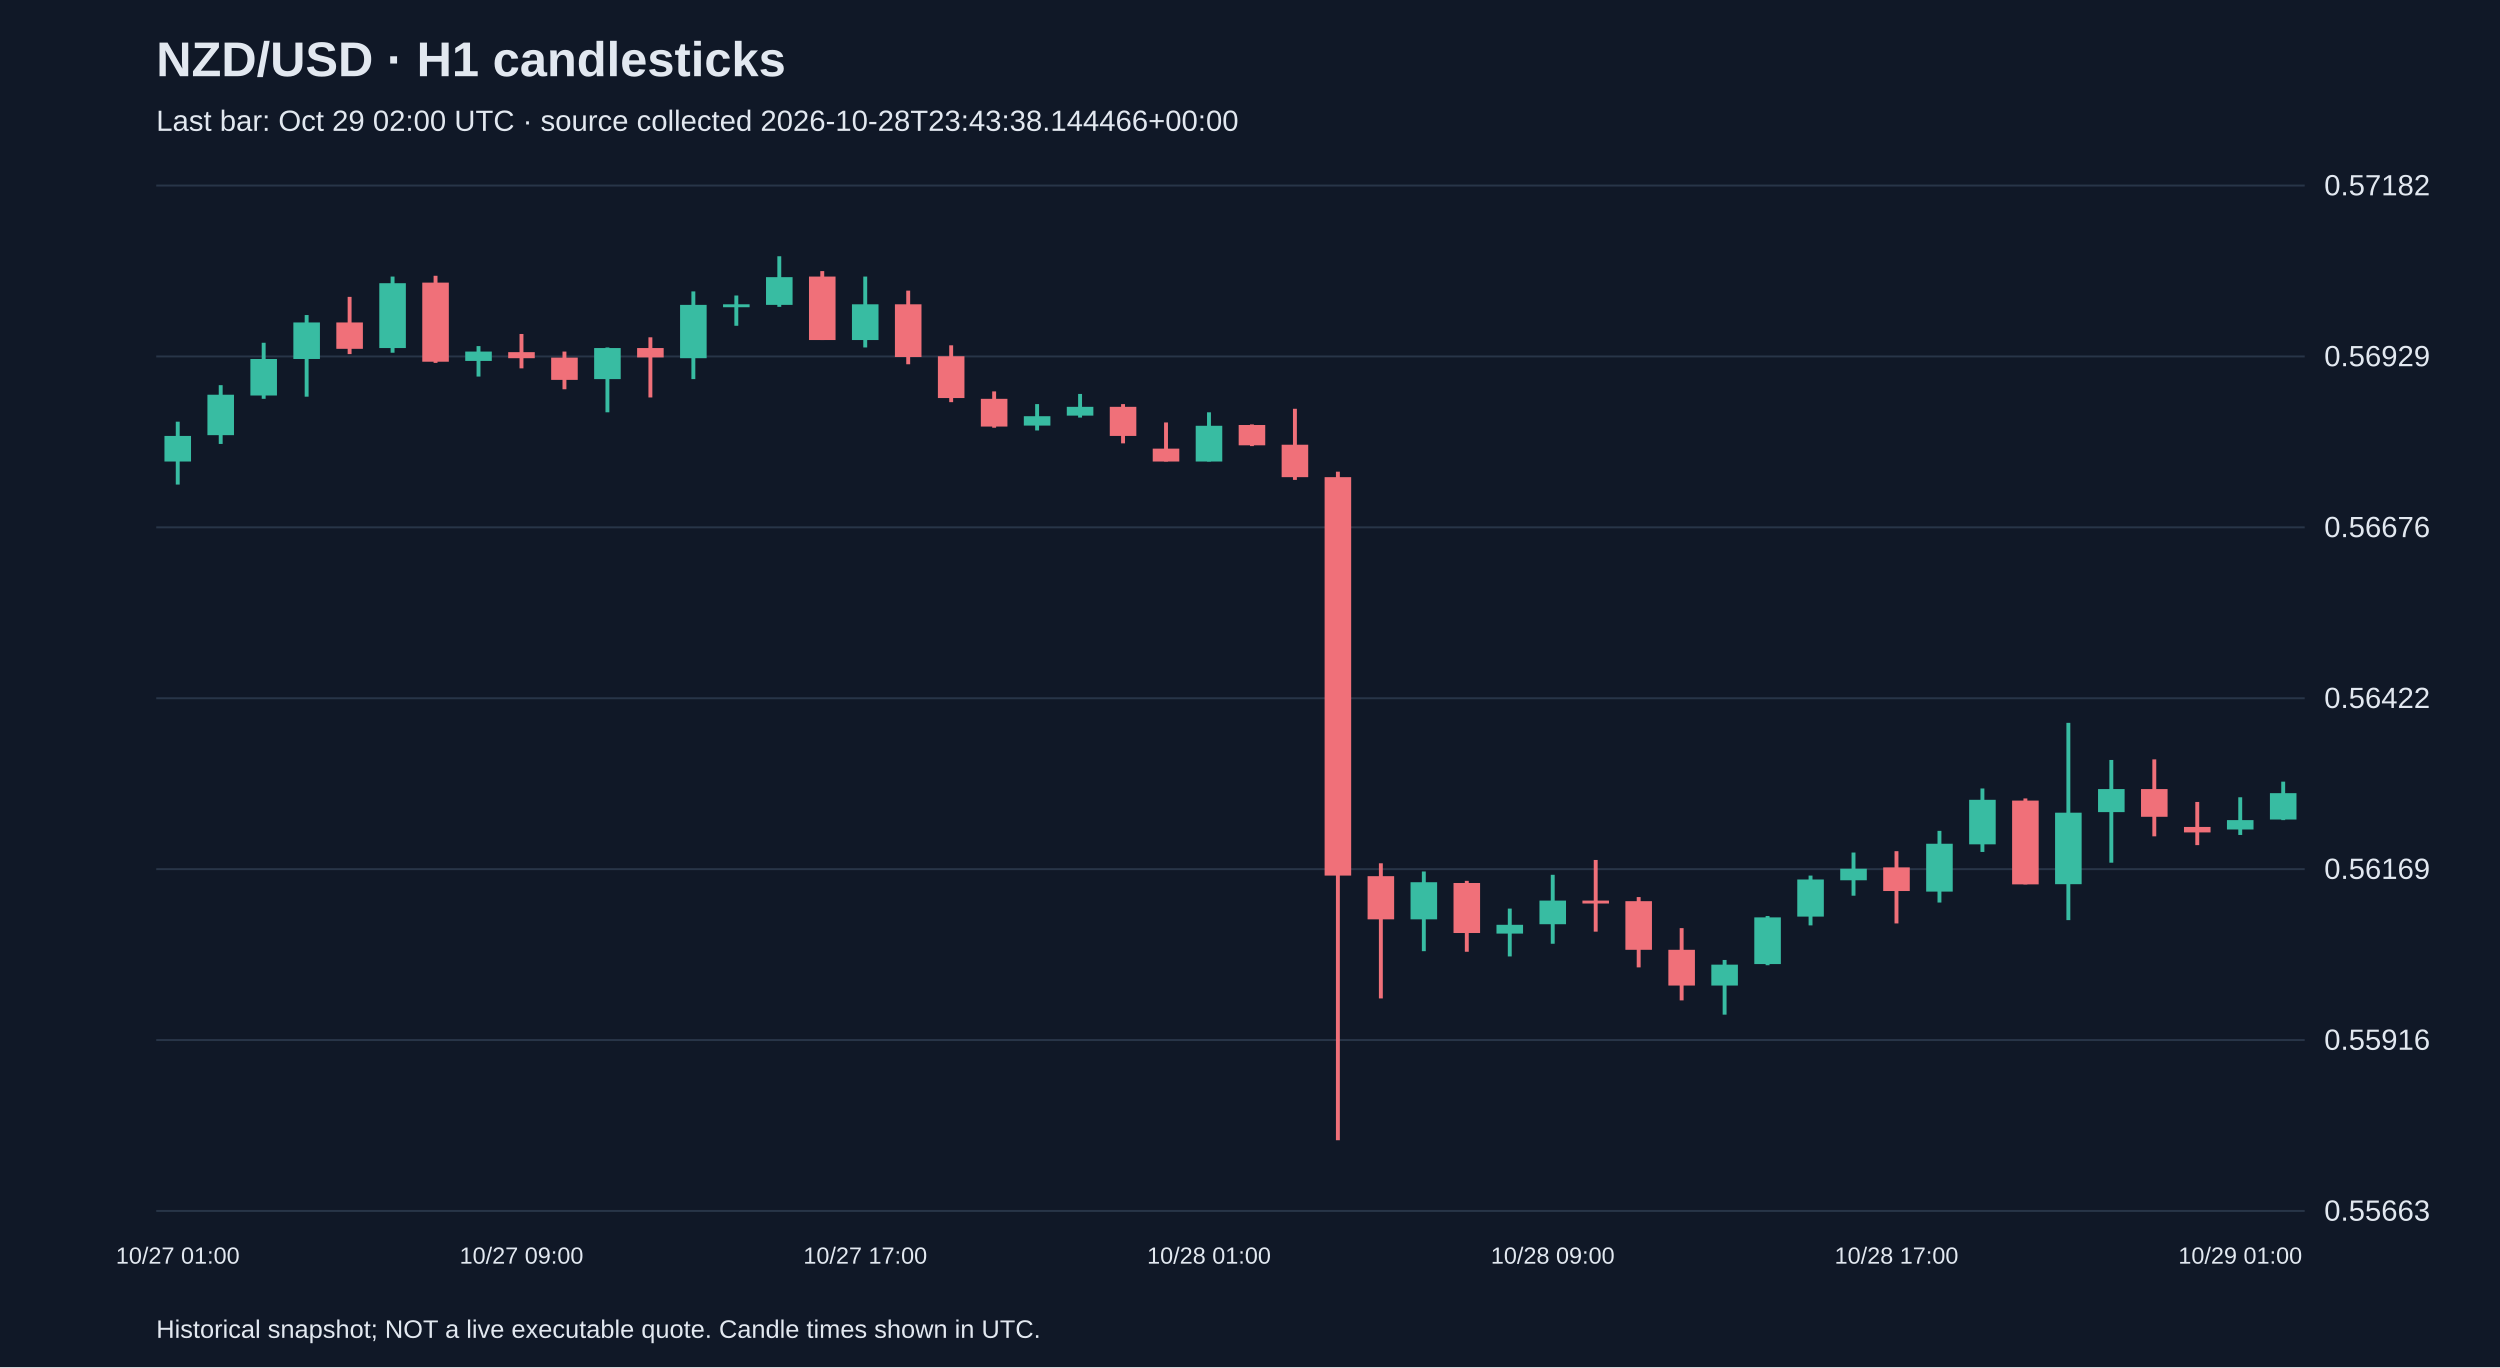
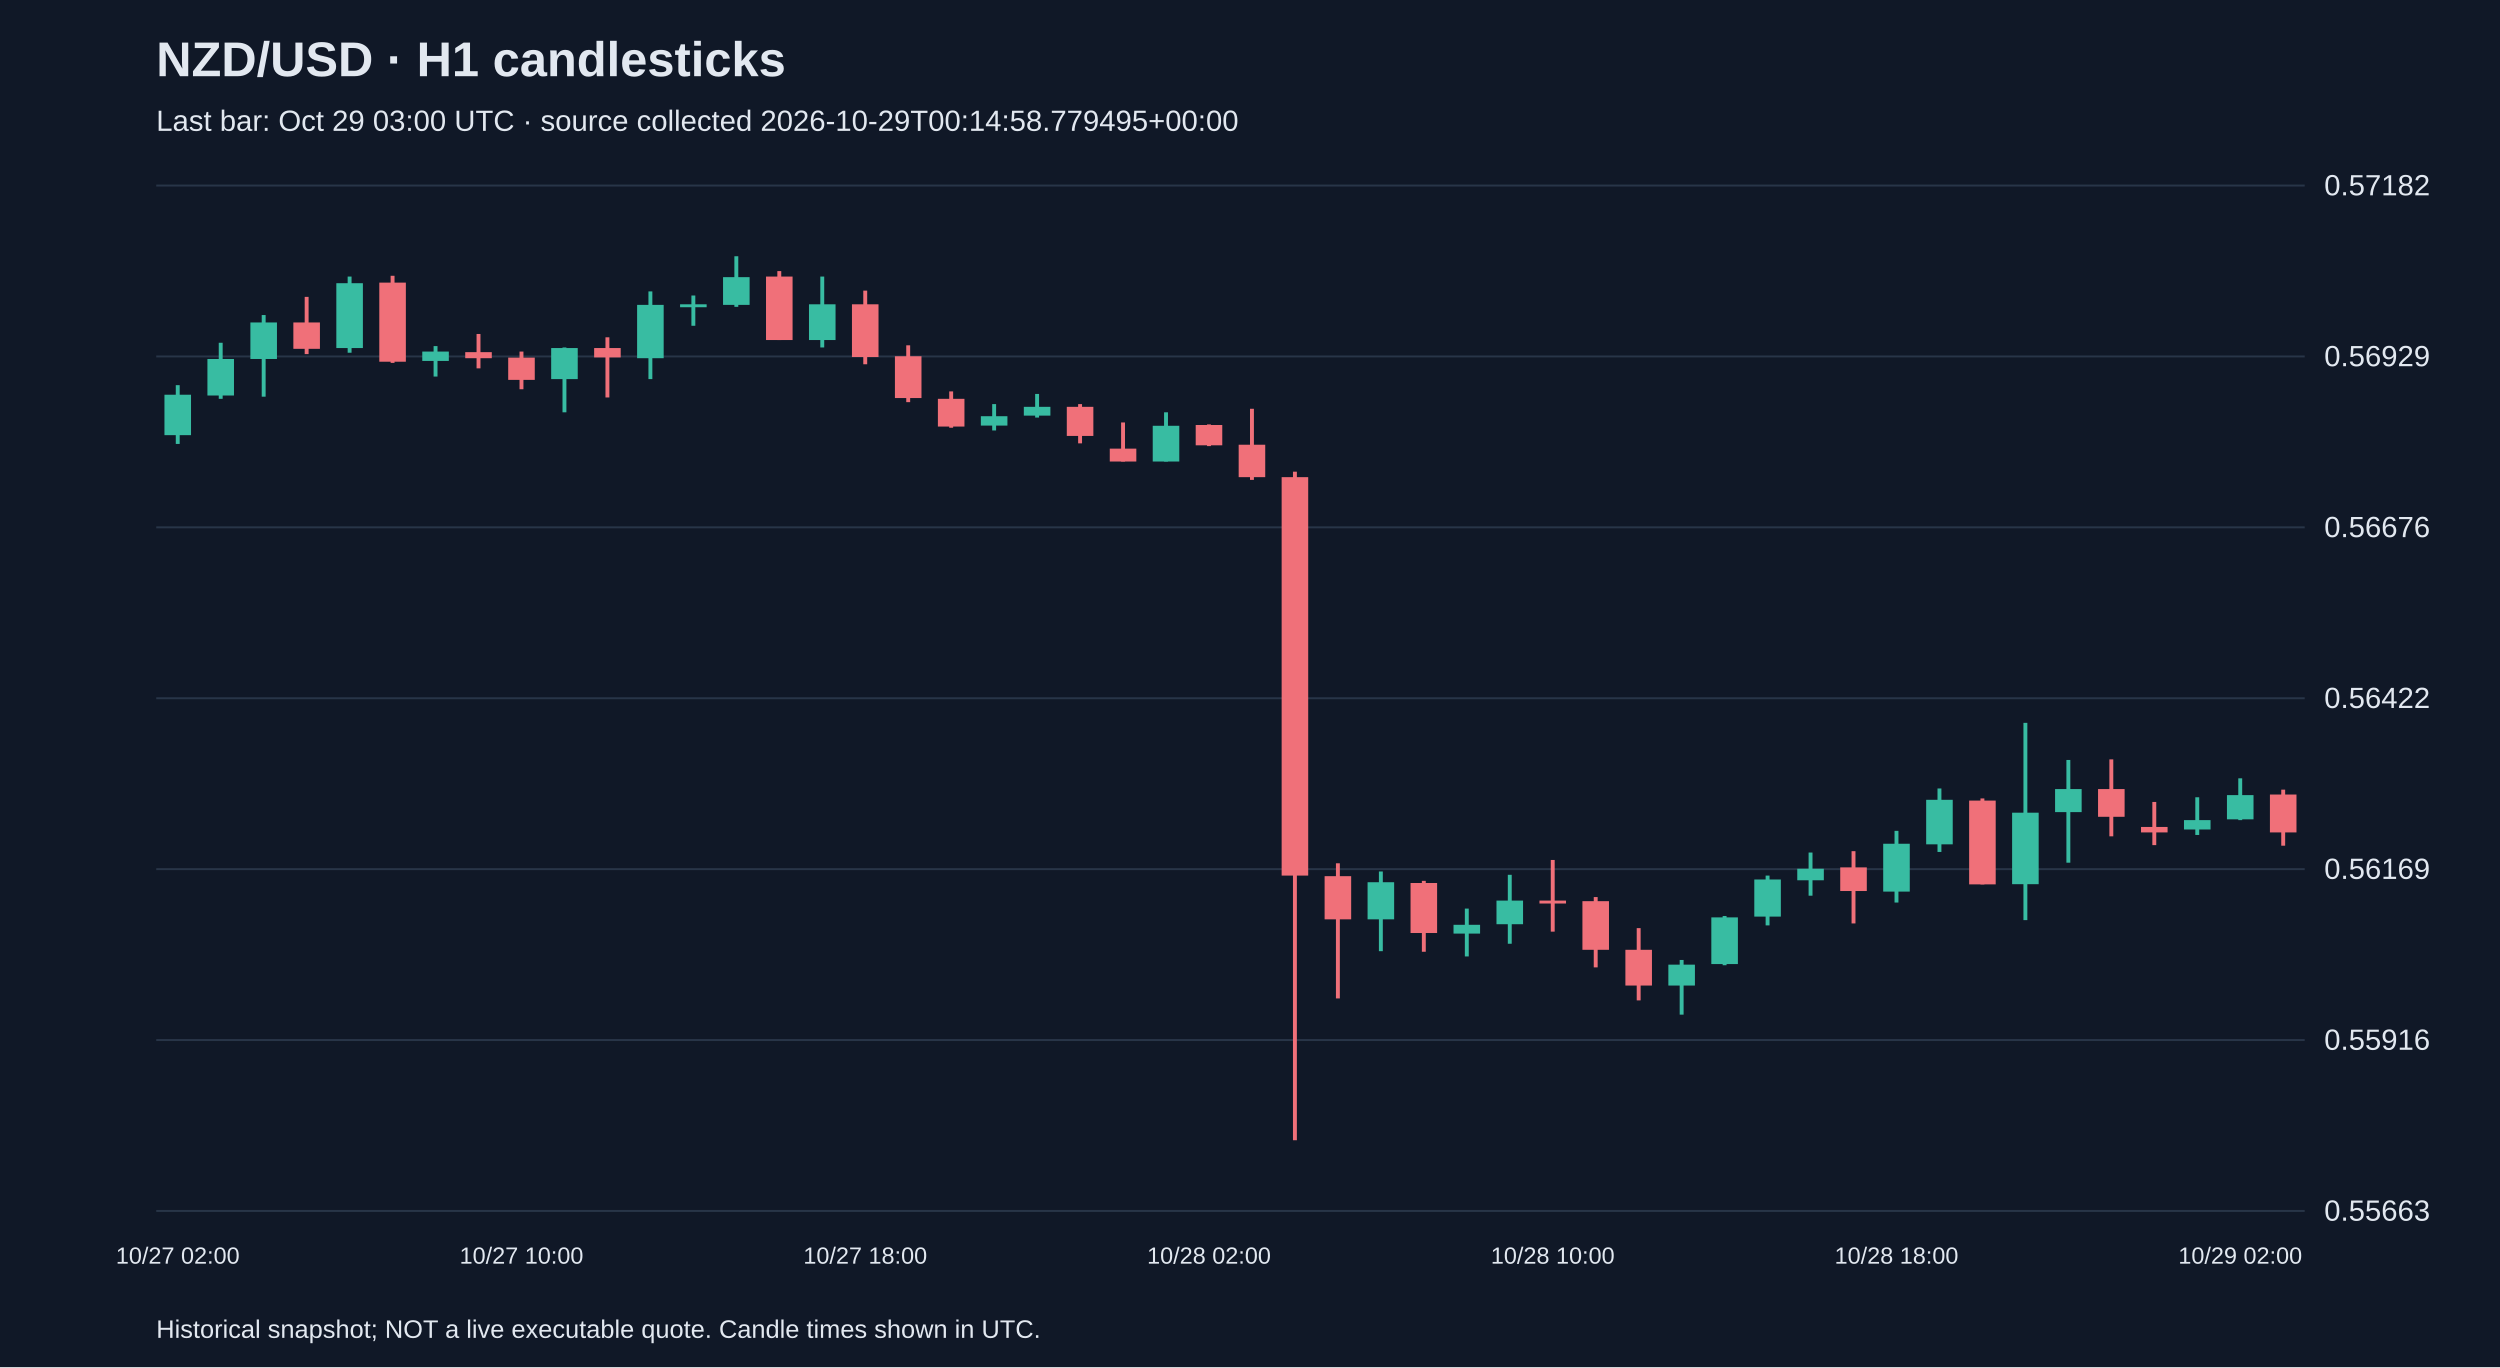
<svg xmlns="http://www.w3.org/2000/svg" viewBox="0 0 1280 700">
  <rect width="100%" height="100%" fill="#101827" />
  <style>text{font-family:Arial,sans-serif;fill:#e2e8f0}</style>
  <text x="80" y="39" font-size="25" font-weight="bold">NZD/USD · H1 candlesticks</text>
-   <text x="80" y="67" font-size="15" fill="#a6b1c5">Last bar: Oct 29 02:00 UTC · source collected 2026-10-28T23:43:38.144466+00:00</text>
+   <text x="80" y="67" font-size="15" fill="#a6b1c5">Last bar: Oct 29 03:00 UTC · source collected 2026-10-29T00:14:58.779495+00:00</text>
  <line x1="80" y1="620.0" x2="1180" y2="620.0" stroke="#283548" />
  <text x="1190" y="625.0" font-size="15">0.55663</text>
  <line x1="80" y1="532.5" x2="1180" y2="532.5" stroke="#283548" />
  <text x="1190" y="537.5" font-size="15">0.55916</text>
  <line x1="80" y1="445.0" x2="1180" y2="445.0" stroke="#283548" />
  <text x="1190" y="450.0" font-size="15">0.56169</text>
  <line x1="80" y1="357.5" x2="1180" y2="357.5" stroke="#283548" />
  <text x="1190" y="362.5" font-size="15">0.56422</text>
  <line x1="80" y1="270.0" x2="1180" y2="270.0" stroke="#283548" />
  <text x="1190" y="275.0" font-size="15">0.56676</text>
  <line x1="80" y1="182.5" x2="1180" y2="182.5" stroke="#283548" />
  <text x="1190" y="187.5" font-size="15">0.56929</text>
  <line x1="80" y1="95.0" x2="1180" y2="95.0" stroke="#283548" />
  <text x="1190" y="100.0" font-size="15">0.57182</text>
-   <line x1="91.0" y1="215.9" x2="91.0" y2="248.1" stroke="#38bca2" stroke-width="2" />
-   <rect x="84.2" y="223.2" width="13.6" height="13.1" fill="#38bca2" />
-   <text x="91.0" y="647" text-anchor="middle" font-size="12">10/27 01:00</text>
-   <line x1="113.0" y1="197.2" x2="113.0" y2="227.3" stroke="#38bca2" stroke-width="2" />
-   <rect x="106.2" y="202.1" width="13.6" height="20.7" fill="#38bca2" />
-   <line x1="135.0" y1="175.5" x2="135.0" y2="204.2" stroke="#38bca2" stroke-width="2" />
-   <rect x="128.2" y="183.8" width="13.6" height="18.7" fill="#38bca2" />
-   <line x1="157.0" y1="161.3" x2="157.0" y2="203.1" stroke="#38bca2" stroke-width="2" />
-   <rect x="150.2" y="165.1" width="13.6" height="18.7" fill="#38bca2" />
-   <line x1="179.0" y1="152.0" x2="179.0" y2="181.3" stroke="#f07079" stroke-width="2" />
-   <rect x="172.2" y="165.1" width="13.6" height="13.5" fill="#f07079" />
-   <line x1="201.0" y1="141.6" x2="201.0" y2="180.6" stroke="#38bca2" stroke-width="2" />
-   <rect x="194.2" y="145.0" width="13.6" height="33.2" fill="#38bca2" />
-   <line x1="223.0" y1="141.2" x2="223.0" y2="185.8" stroke="#f07079" stroke-width="2" />
-   <rect x="216.2" y="144.7" width="13.6" height="40.5" fill="#f07079" />
-   <line x1="245.0" y1="177.2" x2="245.0" y2="192.8" stroke="#38bca2" stroke-width="2" />
-   <rect x="238.2" y="180.0" width="13.6" height="4.8" fill="#38bca2" />
-   <line x1="267.0" y1="171.0" x2="267.0" y2="188.6" stroke="#f07079" stroke-width="2" />
-   <rect x="260.2" y="180.3" width="13.6" height="3.1" fill="#f07079" />
-   <text x="267.0" y="647" text-anchor="middle" font-size="12">10/27 09:00</text>
-   <line x1="289.0" y1="180.0" x2="289.0" y2="199.3" stroke="#f07079" stroke-width="2" />
-   <rect x="282.2" y="183.1" width="13.6" height="11.4" fill="#f07079" />
-   <line x1="311.0" y1="177.9" x2="311.0" y2="211.1" stroke="#38bca2" stroke-width="2" />
-   <rect x="304.2" y="178.2" width="13.6" height="15.9" fill="#38bca2" />
-   <line x1="333.0" y1="172.7" x2="333.0" y2="203.5" stroke="#f07079" stroke-width="2" />
-   <rect x="326.2" y="178.2" width="13.6" height="4.8" fill="#f07079" />
-   <line x1="355.0" y1="149.2" x2="355.0" y2="194.1" stroke="#38bca2" stroke-width="2" />
-   <rect x="348.2" y="156.1" width="13.6" height="27.3" fill="#38bca2" />
-   <line x1="377.0" y1="151.3" x2="377.0" y2="166.8" stroke="#38bca2" stroke-width="2" />
-   <rect x="370.2" y="155.8" width="13.6" height="1.5" fill="#38bca2" />
-   <line x1="399.0" y1="131.2" x2="399.0" y2="157.1" stroke="#38bca2" stroke-width="2" />
-   <rect x="392.2" y="141.9" width="13.6" height="14.2" fill="#38bca2" />
-   <line x1="421.0" y1="138.8" x2="421.0" y2="174.1" stroke="#f07079" stroke-width="2" />
-   <rect x="414.2" y="141.6" width="13.6" height="32.5" fill="#f07079" />
-   <line x1="443.0" y1="141.6" x2="443.0" y2="177.9" stroke="#38bca2" stroke-width="2" />
-   <rect x="436.2" y="155.8" width="13.6" height="18.3" fill="#38bca2" />
-   <text x="443.0" y="647" text-anchor="middle" font-size="12">10/27 17:00</text>
-   <line x1="465.0" y1="148.8" x2="465.0" y2="186.5" stroke="#f07079" stroke-width="2" />
-   <rect x="458.2" y="155.8" width="13.6" height="27.0" fill="#f07079" />
-   <line x1="487.0" y1="176.8" x2="487.0" y2="205.9" stroke="#f07079" stroke-width="2" />
-   <rect x="480.2" y="182.4" width="13.6" height="21.4" fill="#f07079" />
-   <line x1="509.0" y1="200.4" x2="509.0" y2="219.0" stroke="#f07079" stroke-width="2" />
-   <rect x="502.2" y="204.2" width="13.6" height="14.2" fill="#f07079" />
-   <line x1="531.0" y1="206.9" x2="531.0" y2="220.4" stroke="#38bca2" stroke-width="2" />
-   <rect x="524.2" y="213.1" width="13.6" height="4.8" fill="#38bca2" />
-   <line x1="553.0" y1="201.7" x2="553.0" y2="213.8" stroke="#38bca2" stroke-width="2" />
-   <rect x="546.2" y="208.3" width="13.6" height="4.5" fill="#38bca2" />
-   <line x1="575.0" y1="206.9" x2="575.0" y2="227.0" stroke="#f07079" stroke-width="2" />
-   <rect x="568.2" y="208.3" width="13.6" height="14.9" fill="#f07079" />
-   <line x1="597.0" y1="216.3" x2="597.0" y2="236.3" stroke="#f07079" stroke-width="2" />
-   <rect x="590.2" y="229.7" width="13.6" height="6.6" fill="#f07079" />
-   <line x1="619.0" y1="211.1" x2="619.0" y2="236.3" stroke="#38bca2" stroke-width="2" />
-   <rect x="612.2" y="218.0" width="13.6" height="18.3" fill="#38bca2" />
-   <text x="619.0" y="647" text-anchor="middle" font-size="12">10/28 01:00</text>
-   <line x1="641.0" y1="217.3" x2="641.0" y2="228.4" stroke="#f07079" stroke-width="2" />
-   <rect x="634.2" y="217.6" width="13.6" height="10.4" fill="#f07079" />
-   <line x1="663.0" y1="209.3" x2="663.0" y2="245.7" stroke="#f07079" stroke-width="2" />
-   <rect x="656.2" y="227.7" width="13.6" height="16.6" fill="#f07079" />
-   <line x1="685.0" y1="241.5" x2="685.0" y2="583.8" stroke="#f07079" stroke-width="2" />
-   <rect x="678.2" y="244.3" width="13.6" height="204.0" fill="#f07079" />
-   <line x1="707.0" y1="442.0" x2="707.0" y2="511.2" stroke="#f07079" stroke-width="2" />
-   <rect x="700.2" y="448.6" width="13.6" height="22.1" fill="#f07079" />
-   <line x1="729.0" y1="446.2" x2="729.0" y2="487.0" stroke="#38bca2" stroke-width="2" />
-   <rect x="722.2" y="451.7" width="13.6" height="19.0" fill="#38bca2" />
-   <line x1="751.0" y1="451.0" x2="751.0" y2="487.3" stroke="#f07079" stroke-width="2" />
-   <rect x="744.2" y="452.1" width="13.6" height="25.6" fill="#f07079" />
-   <line x1="773.0" y1="465.2" x2="773.0" y2="489.7" stroke="#38bca2" stroke-width="2" />
-   <rect x="766.2" y="473.5" width="13.6" height="4.5" fill="#38bca2" />
-   <line x1="795.0" y1="447.9" x2="795.0" y2="483.2" stroke="#38bca2" stroke-width="2" />
-   <rect x="788.2" y="461.1" width="13.6" height="12.1" fill="#38bca2" />
-   <text x="795.0" y="647" text-anchor="middle" font-size="12">10/28 09:00</text>
-   <line x1="817.0" y1="440.3" x2="817.0" y2="477.0" stroke="#f07079" stroke-width="2" />
-   <rect x="810.2" y="461.1" width="13.6" height="1.5" fill="#f07079" />
-   <line x1="839.0" y1="459.3" x2="839.0" y2="495.3" stroke="#f07079" stroke-width="2" />
-   <rect x="832.2" y="461.4" width="13.6" height="24.9" fill="#f07079" />
-   <line x1="861.0" y1="475.2" x2="861.0" y2="512.2" stroke="#f07079" stroke-width="2" />
-   <rect x="854.2" y="486.3" width="13.6" height="18.3" fill="#f07079" />
-   <line x1="883.0" y1="491.5" x2="883.0" y2="519.5" stroke="#38bca2" stroke-width="2" />
-   <rect x="876.2" y="493.9" width="13.6" height="10.7" fill="#38bca2" />
-   <line x1="905.0" y1="469.0" x2="905.0" y2="494.2" stroke="#38bca2" stroke-width="2" />
-   <rect x="898.2" y="469.7" width="13.6" height="23.9" fill="#38bca2" />
-   <line x1="927.0" y1="448.3" x2="927.0" y2="473.8" stroke="#38bca2" stroke-width="2" />
-   <rect x="920.2" y="450.3" width="13.6" height="19.0" fill="#38bca2" />
-   <line x1="949.0" y1="436.5" x2="949.0" y2="458.6" stroke="#38bca2" stroke-width="2" />
-   <rect x="942.2" y="444.8" width="13.6" height="5.9" fill="#38bca2" />
-   <line x1="971.0" y1="435.8" x2="971.0" y2="472.8" stroke="#f07079" stroke-width="2" />
-   <rect x="964.2" y="444.1" width="13.6" height="12.1" fill="#f07079" />
-   <text x="971.0" y="647" text-anchor="middle" font-size="12">10/28 17:00</text>
-   <line x1="993.0" y1="425.4" x2="993.0" y2="462.1" stroke="#38bca2" stroke-width="2" />
-   <rect x="986.2" y="432.0" width="13.6" height="24.5" fill="#38bca2" />
-   <line x1="1015.0" y1="403.7" x2="1015.0" y2="436.2" stroke="#38bca2" stroke-width="2" />
-   <rect x="1008.2" y="409.5" width="13.6" height="22.8" fill="#38bca2" />
-   <line x1="1037.0" y1="408.8" x2="1037.0" y2="452.8" stroke="#f07079" stroke-width="2" />
-   <rect x="1030.2" y="409.9" width="13.6" height="42.9" fill="#f07079" />
-   <line x1="1059.0" y1="370.1" x2="1059.0" y2="471.1" stroke="#38bca2" stroke-width="2" />
-   <rect x="1052.2" y="416.1" width="13.6" height="36.6" fill="#38bca2" />
-   <line x1="1081.0" y1="389.1" x2="1081.0" y2="441.7" stroke="#38bca2" stroke-width="2" />
-   <rect x="1074.2" y="404.0" width="13.6" height="11.8" fill="#38bca2" />
-   <line x1="1103.0" y1="388.8" x2="1103.0" y2="428.2" stroke="#f07079" stroke-width="2" />
-   <rect x="1096.2" y="404.0" width="13.6" height="14.2" fill="#f07079" />
-   <line x1="1125.0" y1="410.6" x2="1125.0" y2="432.7" stroke="#f07079" stroke-width="2" />
-   <rect x="1118.2" y="423.4" width="13.6" height="2.8" fill="#f07079" />
-   <line x1="1147.0" y1="408.2" x2="1147.0" y2="427.5" stroke="#38bca2" stroke-width="2" />
-   <rect x="1140.2" y="419.9" width="13.6" height="4.8" fill="#38bca2" />
-   <text x="1147.0" y="647" text-anchor="middle" font-size="12">10/29 01:00</text>
-   <line x1="1169.0" y1="400.2" x2="1169.0" y2="419.9" stroke="#38bca2" stroke-width="2" />
-   <rect x="1162.2" y="406.1" width="13.6" height="13.5" fill="#38bca2" />
+   <line x1="91.0" y1="197.2" x2="91.0" y2="227.3" stroke="#38bca2" stroke-width="2" />
+   <rect x="84.2" y="202.1" width="13.6" height="20.7" fill="#38bca2" />
+   <text x="91.0" y="647" text-anchor="middle" font-size="12">10/27 02:00</text>
+   <line x1="113.0" y1="175.5" x2="113.0" y2="204.2" stroke="#38bca2" stroke-width="2" />
+   <rect x="106.2" y="183.8" width="13.6" height="18.7" fill="#38bca2" />
+   <line x1="135.0" y1="161.3" x2="135.0" y2="203.1" stroke="#38bca2" stroke-width="2" />
+   <rect x="128.2" y="165.1" width="13.6" height="18.7" fill="#38bca2" />
+   <line x1="157.0" y1="152.0" x2="157.0" y2="181.3" stroke="#f07079" stroke-width="2" />
+   <rect x="150.2" y="165.1" width="13.6" height="13.5" fill="#f07079" />
+   <line x1="179.0" y1="141.6" x2="179.0" y2="180.6" stroke="#38bca2" stroke-width="2" />
+   <rect x="172.2" y="145.0" width="13.6" height="33.2" fill="#38bca2" />
+   <line x1="201.0" y1="141.2" x2="201.0" y2="185.8" stroke="#f07079" stroke-width="2" />
+   <rect x="194.2" y="144.7" width="13.6" height="40.5" fill="#f07079" />
+   <line x1="223.0" y1="177.2" x2="223.0" y2="192.8" stroke="#38bca2" stroke-width="2" />
+   <rect x="216.2" y="180.0" width="13.6" height="4.8" fill="#38bca2" />
+   <line x1="245.0" y1="171.0" x2="245.0" y2="188.6" stroke="#f07079" stroke-width="2" />
+   <rect x="238.2" y="180.3" width="13.6" height="3.1" fill="#f07079" />
+   <line x1="267.0" y1="180.0" x2="267.0" y2="199.3" stroke="#f07079" stroke-width="2" />
+   <rect x="260.2" y="183.1" width="13.6" height="11.4" fill="#f07079" />
+   <text x="267.0" y="647" text-anchor="middle" font-size="12">10/27 10:00</text>
+   <line x1="289.0" y1="177.9" x2="289.0" y2="211.1" stroke="#38bca2" stroke-width="2" />
+   <rect x="282.2" y="178.2" width="13.6" height="15.9" fill="#38bca2" />
+   <line x1="311.0" y1="172.7" x2="311.0" y2="203.5" stroke="#f07079" stroke-width="2" />
+   <rect x="304.2" y="178.2" width="13.6" height="4.8" fill="#f07079" />
+   <line x1="333.0" y1="149.2" x2="333.0" y2="194.1" stroke="#38bca2" stroke-width="2" />
+   <rect x="326.2" y="156.1" width="13.6" height="27.3" fill="#38bca2" />
+   <line x1="355.0" y1="151.3" x2="355.0" y2="166.8" stroke="#38bca2" stroke-width="2" />
+   <rect x="348.2" y="155.8" width="13.6" height="1.5" fill="#38bca2" />
+   <line x1="377.0" y1="131.2" x2="377.0" y2="157.1" stroke="#38bca2" stroke-width="2" />
+   <rect x="370.2" y="141.9" width="13.6" height="14.2" fill="#38bca2" />
+   <line x1="399.0" y1="138.8" x2="399.0" y2="174.1" stroke="#f07079" stroke-width="2" />
+   <rect x="392.2" y="141.6" width="13.6" height="32.5" fill="#f07079" />
+   <line x1="421.0" y1="141.6" x2="421.0" y2="177.9" stroke="#38bca2" stroke-width="2" />
+   <rect x="414.2" y="155.8" width="13.6" height="18.3" fill="#38bca2" />
+   <line x1="443.0" y1="148.8" x2="443.0" y2="186.5" stroke="#f07079" stroke-width="2" />
+   <rect x="436.2" y="155.8" width="13.6" height="27.0" fill="#f07079" />
+   <text x="443.0" y="647" text-anchor="middle" font-size="12">10/27 18:00</text>
+   <line x1="465.0" y1="176.8" x2="465.0" y2="205.9" stroke="#f07079" stroke-width="2" />
+   <rect x="458.2" y="182.4" width="13.6" height="21.4" fill="#f07079" />
+   <line x1="487.0" y1="200.4" x2="487.0" y2="219.0" stroke="#f07079" stroke-width="2" />
+   <rect x="480.2" y="204.2" width="13.6" height="14.2" fill="#f07079" />
+   <line x1="509.0" y1="206.9" x2="509.0" y2="220.4" stroke="#38bca2" stroke-width="2" />
+   <rect x="502.2" y="213.1" width="13.6" height="4.8" fill="#38bca2" />
+   <line x1="531.0" y1="201.7" x2="531.0" y2="213.8" stroke="#38bca2" stroke-width="2" />
+   <rect x="524.2" y="208.3" width="13.6" height="4.5" fill="#38bca2" />
+   <line x1="553.0" y1="206.9" x2="553.0" y2="227.0" stroke="#f07079" stroke-width="2" />
+   <rect x="546.2" y="208.3" width="13.6" height="14.9" fill="#f07079" />
+   <line x1="575.0" y1="216.3" x2="575.0" y2="236.3" stroke="#f07079" stroke-width="2" />
+   <rect x="568.2" y="229.7" width="13.6" height="6.6" fill="#f07079" />
+   <line x1="597.0" y1="211.1" x2="597.0" y2="236.3" stroke="#38bca2" stroke-width="2" />
+   <rect x="590.2" y="218.0" width="13.6" height="18.3" fill="#38bca2" />
+   <line x1="619.0" y1="217.3" x2="619.0" y2="228.4" stroke="#f07079" stroke-width="2" />
+   <rect x="612.2" y="217.6" width="13.6" height="10.4" fill="#f07079" />
+   <text x="619.0" y="647" text-anchor="middle" font-size="12">10/28 02:00</text>
+   <line x1="641.0" y1="209.3" x2="641.0" y2="245.7" stroke="#f07079" stroke-width="2" />
+   <rect x="634.2" y="227.7" width="13.6" height="16.6" fill="#f07079" />
+   <line x1="663.0" y1="241.5" x2="663.0" y2="583.8" stroke="#f07079" stroke-width="2" />
+   <rect x="656.2" y="244.3" width="13.6" height="204.0" fill="#f07079" />
+   <line x1="685.0" y1="442.0" x2="685.0" y2="511.2" stroke="#f07079" stroke-width="2" />
+   <rect x="678.2" y="448.6" width="13.6" height="22.1" fill="#f07079" />
+   <line x1="707.0" y1="446.2" x2="707.0" y2="487.0" stroke="#38bca2" stroke-width="2" />
+   <rect x="700.2" y="451.7" width="13.6" height="19.0" fill="#38bca2" />
+   <line x1="729.0" y1="451.0" x2="729.0" y2="487.3" stroke="#f07079" stroke-width="2" />
+   <rect x="722.2" y="452.1" width="13.6" height="25.6" fill="#f07079" />
+   <line x1="751.0" y1="465.2" x2="751.0" y2="489.7" stroke="#38bca2" stroke-width="2" />
+   <rect x="744.2" y="473.5" width="13.6" height="4.5" fill="#38bca2" />
+   <line x1="773.0" y1="447.9" x2="773.0" y2="483.2" stroke="#38bca2" stroke-width="2" />
+   <rect x="766.2" y="461.1" width="13.6" height="12.1" fill="#38bca2" />
+   <line x1="795.0" y1="440.3" x2="795.0" y2="477.0" stroke="#f07079" stroke-width="2" />
+   <rect x="788.2" y="461.1" width="13.6" height="1.5" fill="#f07079" />
+   <text x="795.0" y="647" text-anchor="middle" font-size="12">10/28 10:00</text>
+   <line x1="817.0" y1="459.3" x2="817.0" y2="495.3" stroke="#f07079" stroke-width="2" />
+   <rect x="810.2" y="461.4" width="13.6" height="24.9" fill="#f07079" />
+   <line x1="839.0" y1="475.2" x2="839.0" y2="512.2" stroke="#f07079" stroke-width="2" />
+   <rect x="832.2" y="486.3" width="13.6" height="18.3" fill="#f07079" />
+   <line x1="861.0" y1="491.5" x2="861.0" y2="519.5" stroke="#38bca2" stroke-width="2" />
+   <rect x="854.2" y="493.9" width="13.6" height="10.7" fill="#38bca2" />
+   <line x1="883.0" y1="469.0" x2="883.0" y2="494.2" stroke="#38bca2" stroke-width="2" />
+   <rect x="876.2" y="469.7" width="13.6" height="23.9" fill="#38bca2" />
+   <line x1="905.0" y1="448.3" x2="905.0" y2="473.8" stroke="#38bca2" stroke-width="2" />
+   <rect x="898.2" y="450.3" width="13.6" height="19.0" fill="#38bca2" />
+   <line x1="927.0" y1="436.5" x2="927.0" y2="458.6" stroke="#38bca2" stroke-width="2" />
+   <rect x="920.2" y="444.8" width="13.6" height="5.9" fill="#38bca2" />
+   <line x1="949.0" y1="435.8" x2="949.0" y2="472.8" stroke="#f07079" stroke-width="2" />
+   <rect x="942.2" y="444.1" width="13.6" height="12.1" fill="#f07079" />
+   <line x1="971.0" y1="425.4" x2="971.0" y2="462.1" stroke="#38bca2" stroke-width="2" />
+   <rect x="964.2" y="432.0" width="13.6" height="24.5" fill="#38bca2" />
+   <text x="971.0" y="647" text-anchor="middle" font-size="12">10/28 18:00</text>
+   <line x1="993.0" y1="403.7" x2="993.0" y2="436.2" stroke="#38bca2" stroke-width="2" />
+   <rect x="986.2" y="409.5" width="13.6" height="22.8" fill="#38bca2" />
+   <line x1="1015.0" y1="408.8" x2="1015.0" y2="452.8" stroke="#f07079" stroke-width="2" />
+   <rect x="1008.2" y="409.9" width="13.6" height="42.9" fill="#f07079" />
+   <line x1="1037.0" y1="370.1" x2="1037.0" y2="471.1" stroke="#38bca2" stroke-width="2" />
+   <rect x="1030.2" y="416.1" width="13.6" height="36.6" fill="#38bca2" />
+   <line x1="1059.0" y1="389.1" x2="1059.0" y2="441.7" stroke="#38bca2" stroke-width="2" />
+   <rect x="1052.2" y="404.0" width="13.6" height="11.8" fill="#38bca2" />
+   <line x1="1081.0" y1="388.8" x2="1081.0" y2="428.2" stroke="#f07079" stroke-width="2" />
+   <rect x="1074.2" y="404.0" width="13.6" height="14.2" fill="#f07079" />
+   <line x1="1103.0" y1="410.6" x2="1103.0" y2="432.7" stroke="#f07079" stroke-width="2" />
+   <rect x="1096.2" y="423.4" width="13.6" height="2.8" fill="#f07079" />
+   <line x1="1125.0" y1="408.2" x2="1125.0" y2="427.5" stroke="#38bca2" stroke-width="2" />
+   <rect x="1118.2" y="419.9" width="13.6" height="4.8" fill="#38bca2" />
+   <line x1="1147.0" y1="398.5" x2="1147.0" y2="419.9" stroke="#38bca2" stroke-width="2" />
+   <rect x="1140.2" y="407.1" width="13.6" height="12.4" fill="#38bca2" />
+   <text x="1147.0" y="647" text-anchor="middle" font-size="12">10/29 02:00</text>
+   <line x1="1169.0" y1="404.3" x2="1169.0" y2="433.0" stroke="#f07079" stroke-width="2" />
+   <rect x="1162.2" y="406.8" width="13.6" height="19.4" fill="#f07079" />
  <text x="80" y="685" font-size="13">Historical snapshot; NOT a live executable quote. Candle times shown in UTC.</text>
</svg>
